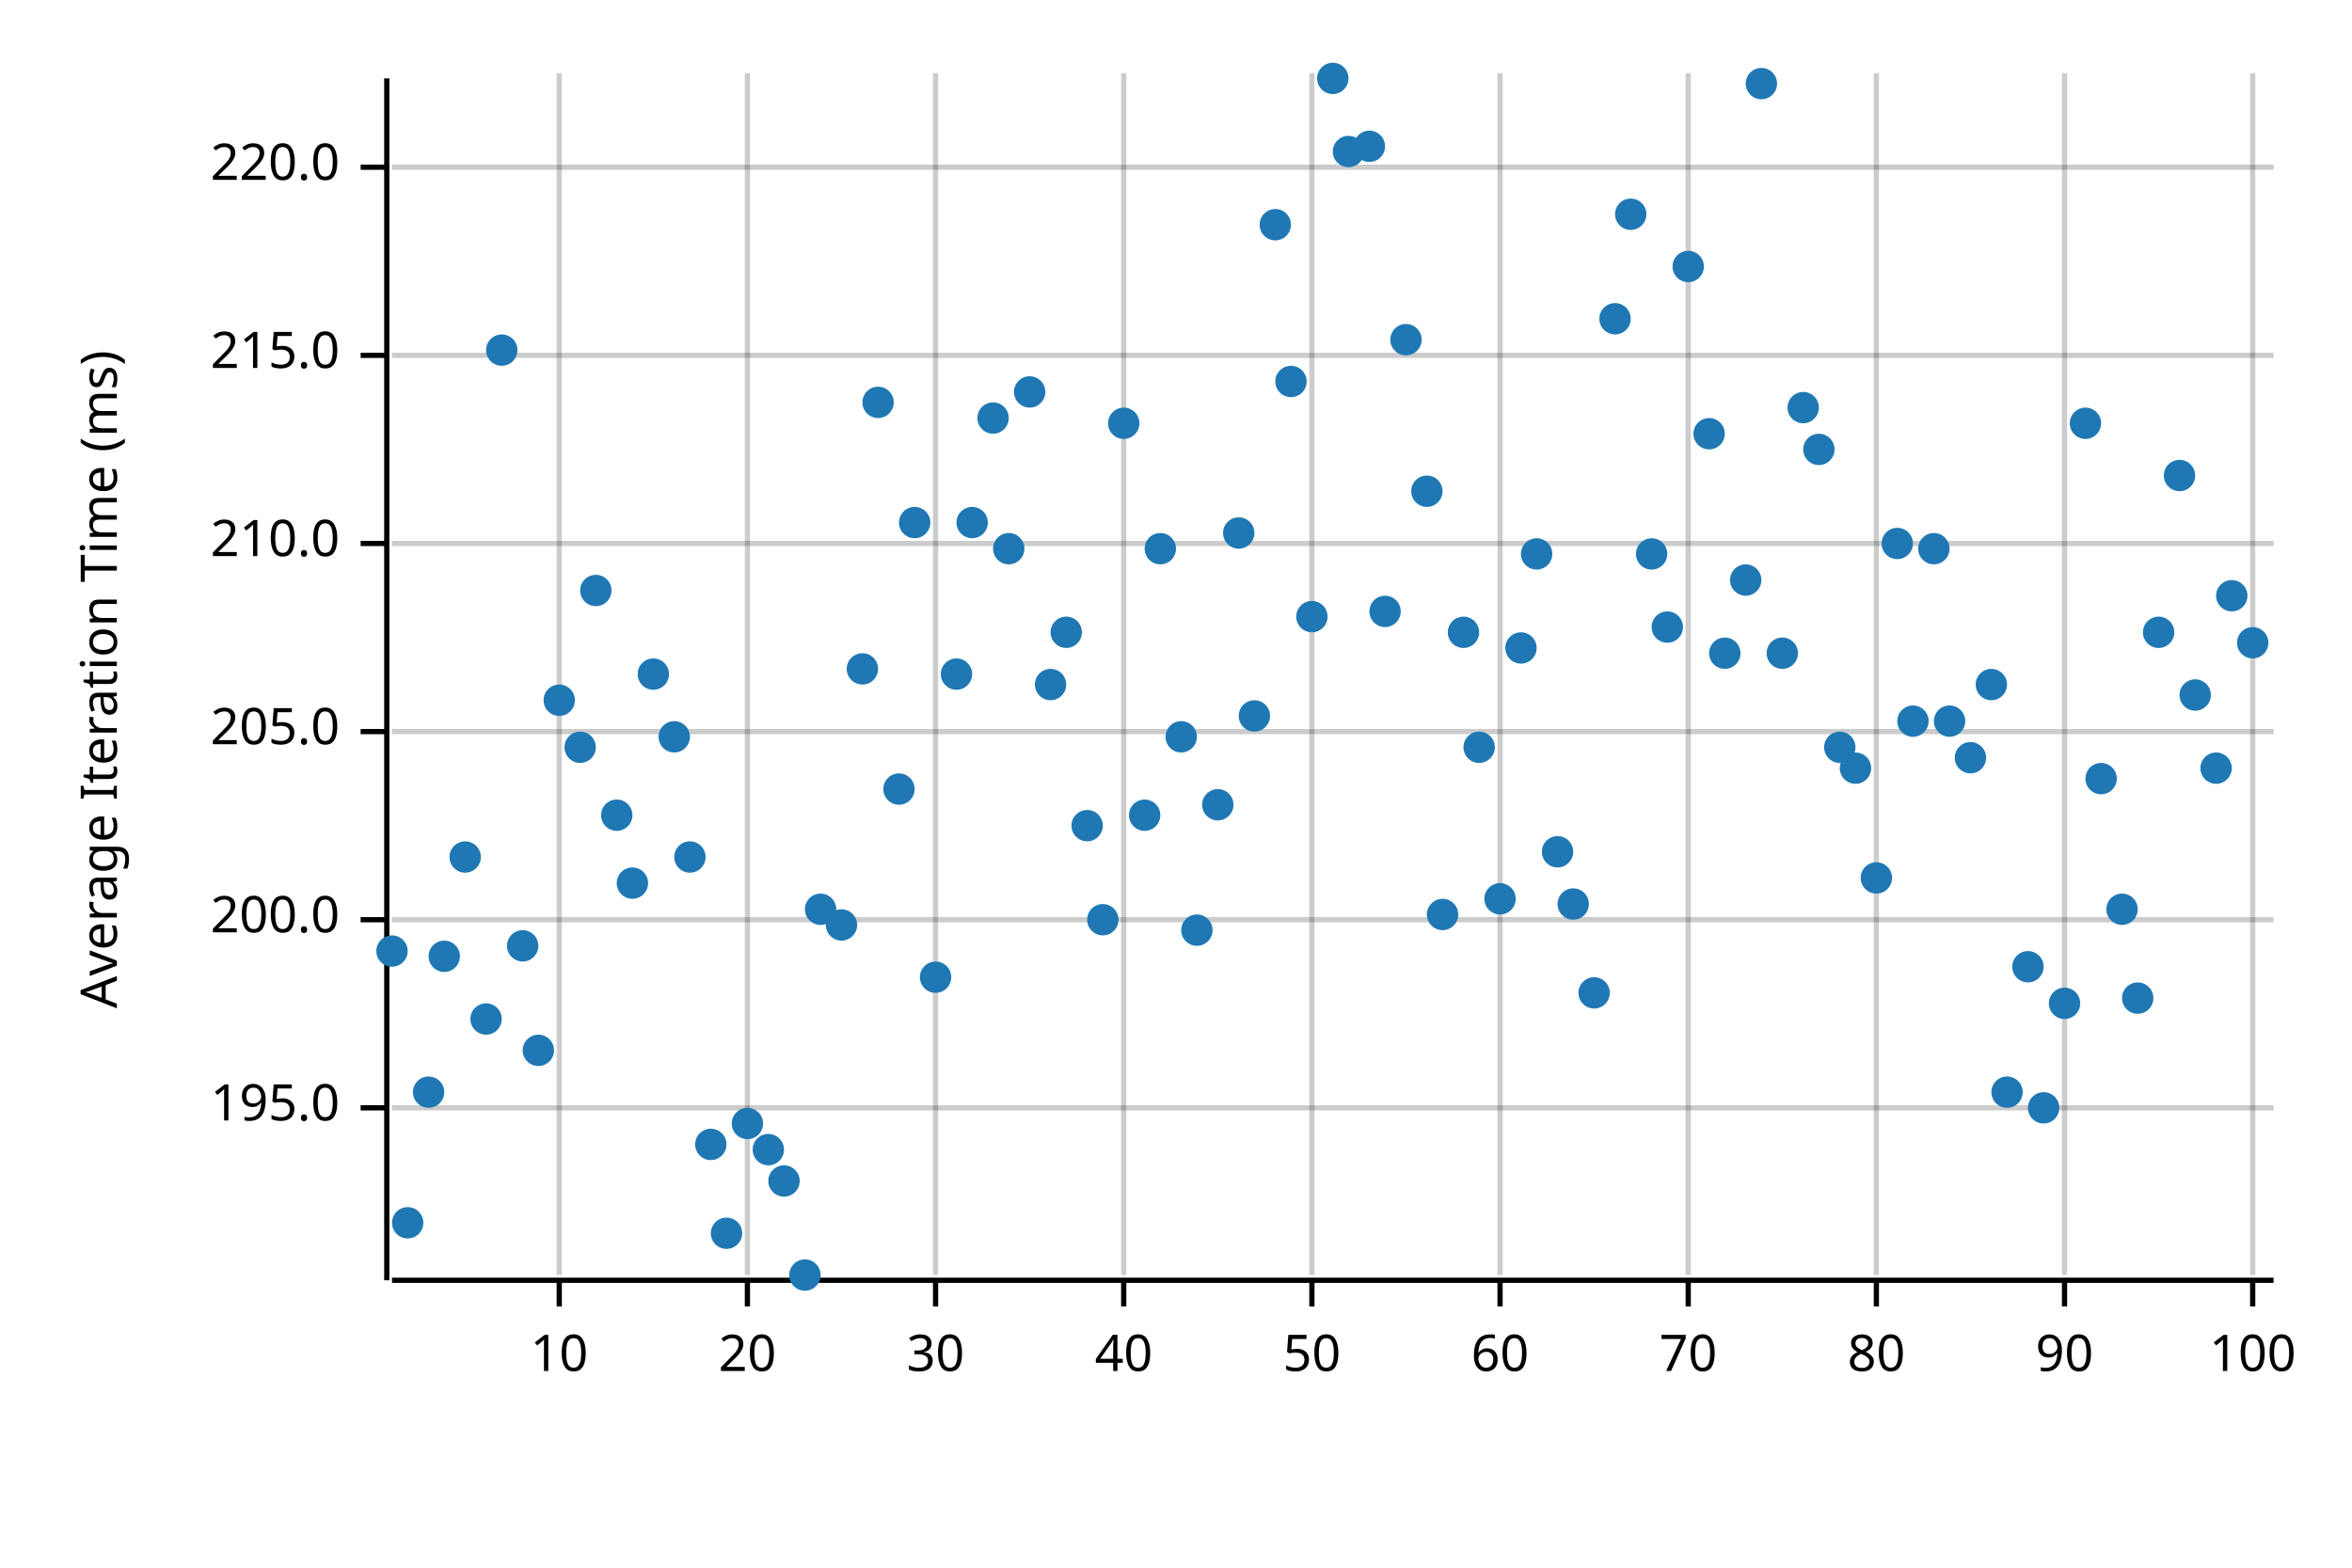
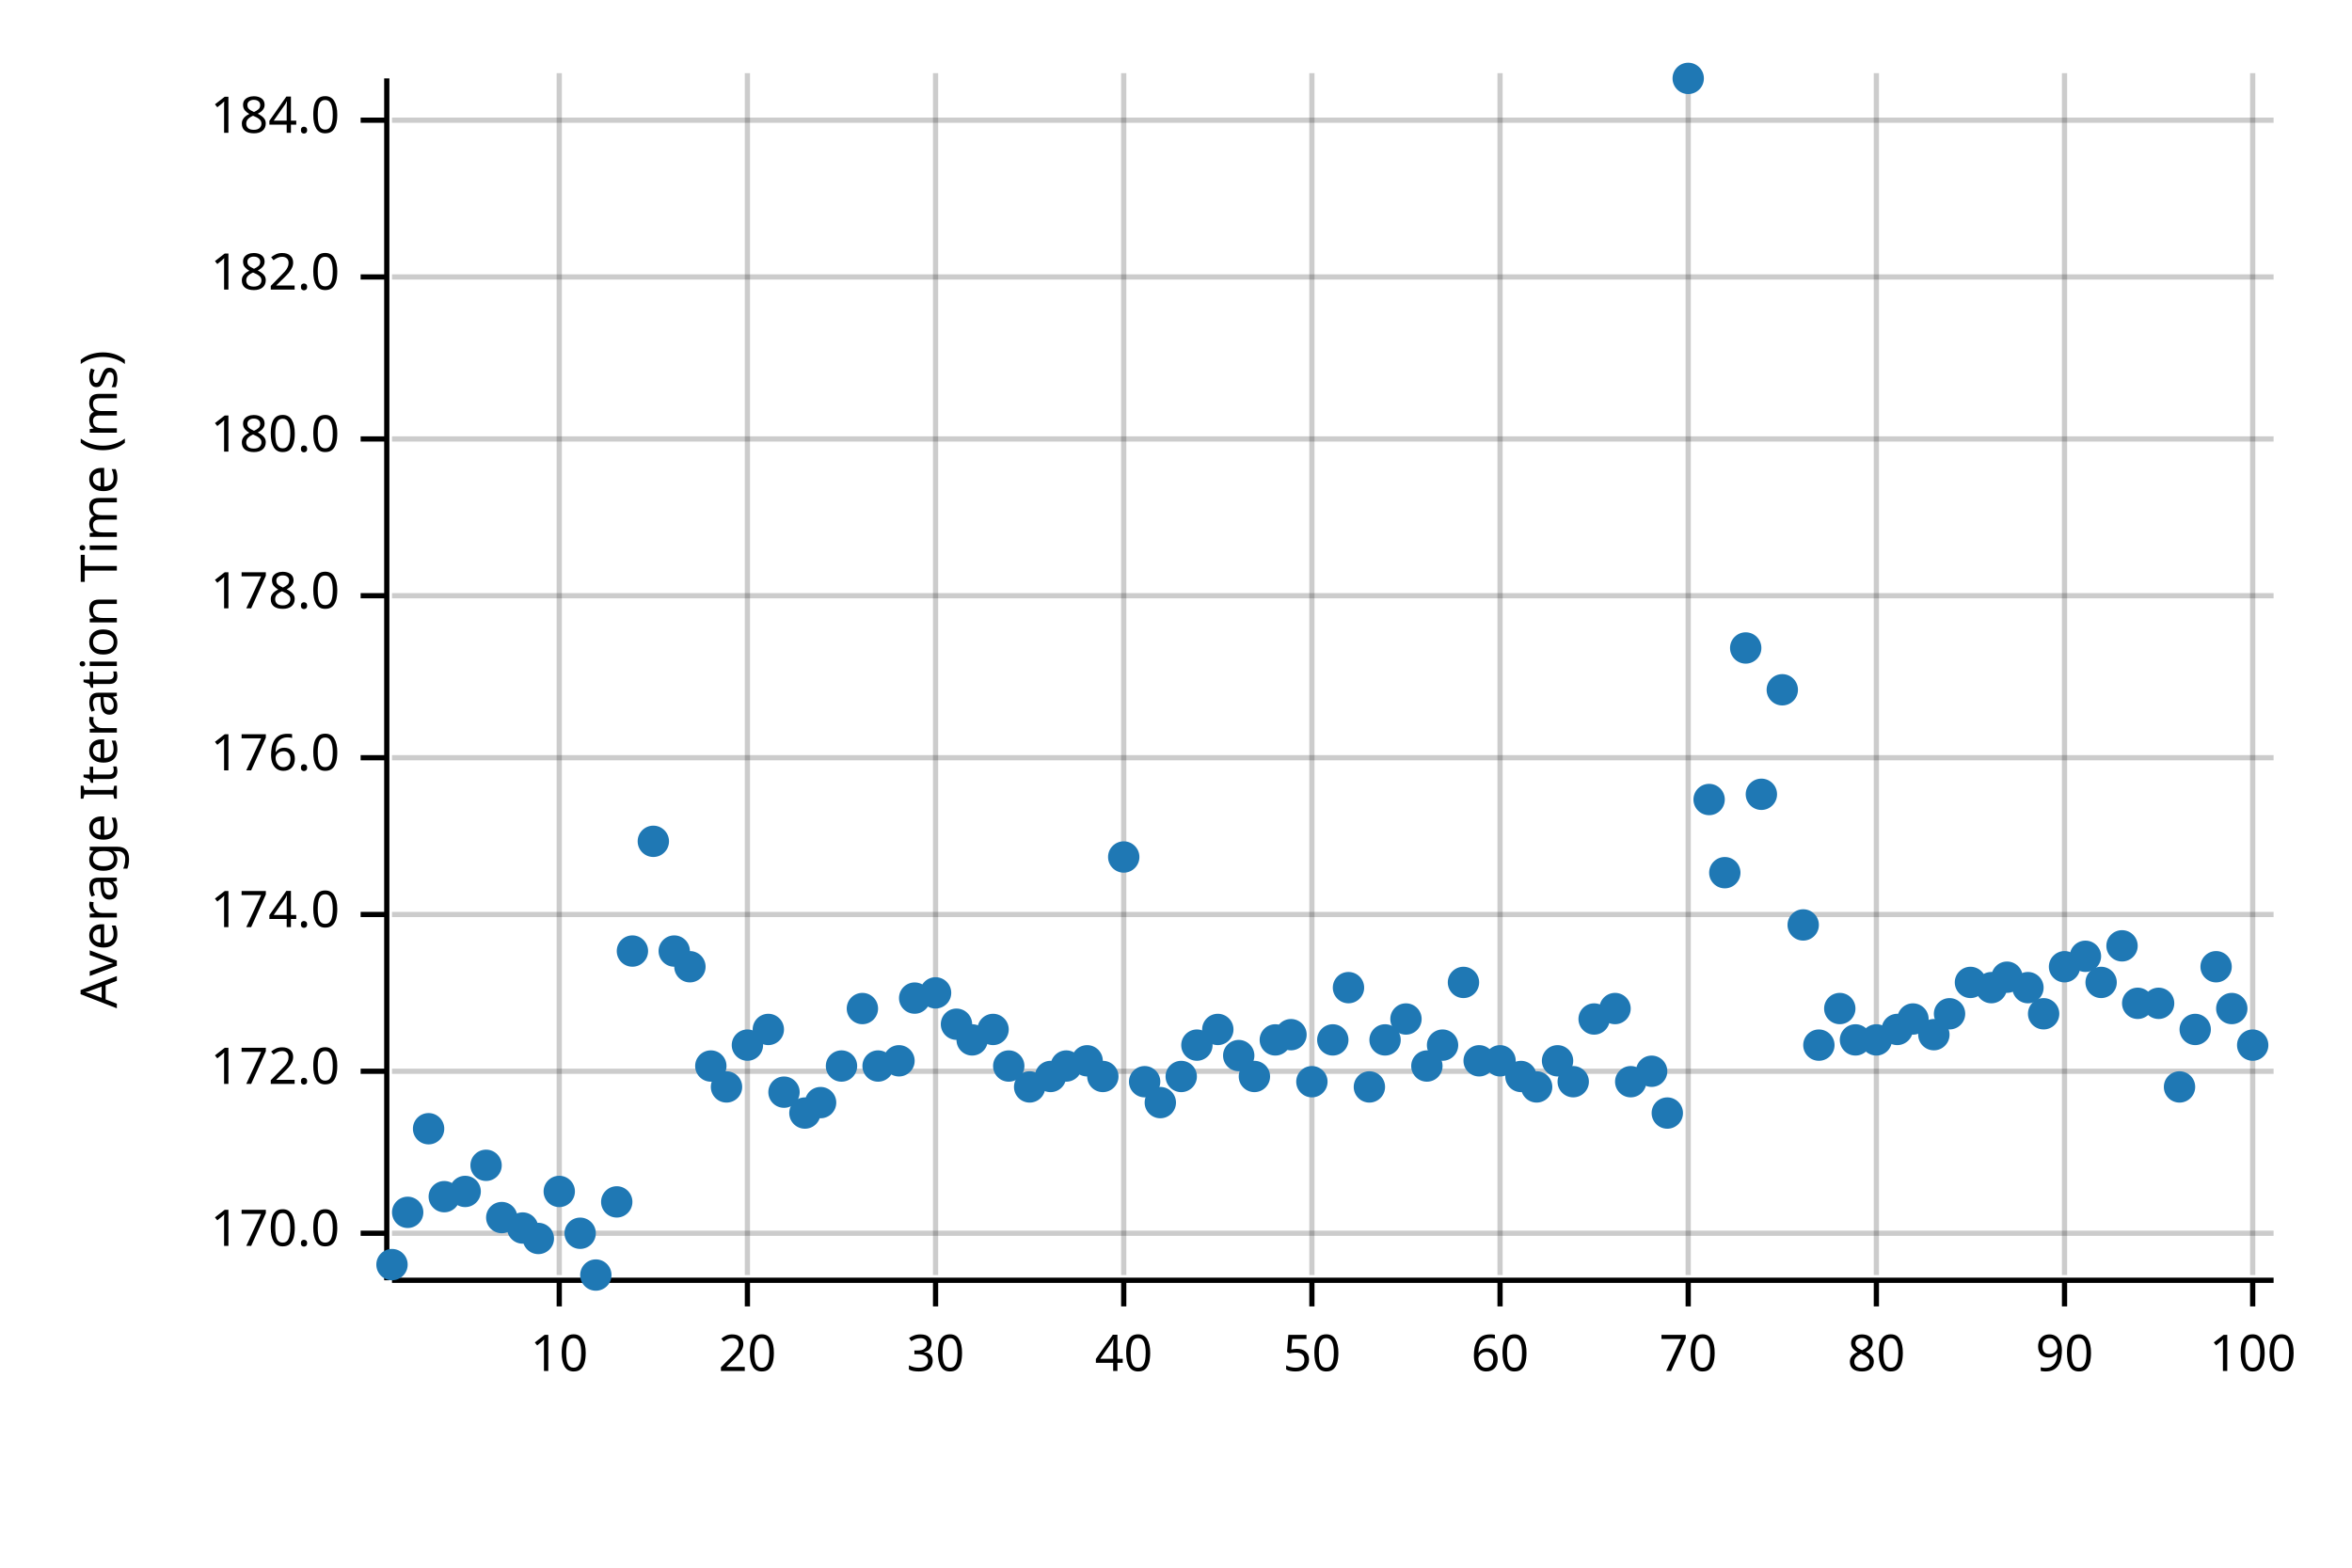
<svg xmlns="http://www.w3.org/2000/svg" width="450" height="300" viewBox="0 0 450 300">
  <text x="15" y="130" dy="0.76em" text-anchor="middle" font-family="sans-serif" font-size="9.677" opacity="1" fill="#000000" transform="rotate(270, 15, 130)">
Average Iteration Time (ms)
</text>
  <line opacity="0.2" stroke="#000000" stroke-width="1" x1="107" y1="244" x2="107" y2="14" />
  <line opacity="0.2" stroke="#000000" stroke-width="1" x1="143" y1="244" x2="143" y2="14" />
  <line opacity="0.2" stroke="#000000" stroke-width="1" x1="179" y1="244" x2="179" y2="14" />
  <line opacity="0.2" stroke="#000000" stroke-width="1" x1="215" y1="244" x2="215" y2="14" />
  <line opacity="0.2" stroke="#000000" stroke-width="1" x1="251" y1="244" x2="251" y2="14" />
  <line opacity="0.2" stroke="#000000" stroke-width="1" x1="287" y1="244" x2="287" y2="14" />
  <line opacity="0.2" stroke="#000000" stroke-width="1" x1="323" y1="244" x2="323" y2="14" />
  <line opacity="0.2" stroke="#000000" stroke-width="1" x1="359" y1="244" x2="359" y2="14" />
  <line opacity="0.2" stroke="#000000" stroke-width="1" x1="395" y1="244" x2="395" y2="14" />
  <line opacity="0.2" stroke="#000000" stroke-width="1" x1="431" y1="244" x2="431" y2="14" />
-   <line opacity="0.2" stroke="#000000" stroke-width="1" x1="75" y1="212" x2="435" y2="212" />
-   <line opacity="0.2" stroke="#000000" stroke-width="1" x1="75" y1="176" x2="435" y2="176" />
-   <line opacity="0.2" stroke="#000000" stroke-width="1" x1="75" y1="140" x2="435" y2="140" />
-   <line opacity="0.2" stroke="#000000" stroke-width="1" x1="75" y1="104" x2="435" y2="104" />
-   <line opacity="0.2" stroke="#000000" stroke-width="1" x1="75" y1="68" x2="435" y2="68" />
-   <line opacity="0.2" stroke="#000000" stroke-width="1" x1="75" y1="32" x2="435" y2="32" />
+   <line opacity="0.2" stroke="#000000" stroke-width="1" x1="75" y1="236" x2="435" y2="236" />
+   <line opacity="0.2" stroke="#000000" stroke-width="1" x1="75" y1="205" x2="435" y2="205" />
+   <line opacity="0.2" stroke="#000000" stroke-width="1" x1="75" y1="175" x2="435" y2="175" />
+   <line opacity="0.2" stroke="#000000" stroke-width="1" x1="75" y1="145" x2="435" y2="145" />
+   <line opacity="0.2" stroke="#000000" stroke-width="1" x1="75" y1="114" x2="435" y2="114" />
+   <line opacity="0.2" stroke="#000000" stroke-width="1" x1="75" y1="84" x2="435" y2="84" />
+   <line opacity="0.2" stroke="#000000" stroke-width="1" x1="75" y1="53" x2="435" y2="53" />
+   <line opacity="0.2" stroke="#000000" stroke-width="1" x1="75" y1="23" x2="435" y2="23" />
  <polyline fill="none" opacity="1" stroke="#000000" stroke-width="1" points="74,15 74,245 " />
-   <text x="65" y="212" dy="0.5ex" text-anchor="end" font-family="sans-serif" font-size="9.677" opacity="1" fill="#000000">
- 195.0
+   <text x="65" y="236" dy="0.5ex" text-anchor="end" font-family="sans-serif" font-size="9.677" opacity="1" fill="#000000">
+ 170.0
</text>
-   <polyline fill="none" opacity="1" stroke="#000000" stroke-width="1" points="69,212 74,212 " />
-   <text x="65" y="176" dy="0.5ex" text-anchor="end" font-family="sans-serif" font-size="9.677" opacity="1" fill="#000000">
- 200.0
+   <polyline fill="none" opacity="1" stroke="#000000" stroke-width="1" points="69,236 74,236 " />
+   <text x="65" y="205" dy="0.5ex" text-anchor="end" font-family="sans-serif" font-size="9.677" opacity="1" fill="#000000">
+ 172.0
</text>
-   <polyline fill="none" opacity="1" stroke="#000000" stroke-width="1" points="69,176 74,176 " />
-   <text x="65" y="140" dy="0.5ex" text-anchor="end" font-family="sans-serif" font-size="9.677" opacity="1" fill="#000000">
- 205.0
+   <polyline fill="none" opacity="1" stroke="#000000" stroke-width="1" points="69,205 74,205 " />
+   <text x="65" y="175" dy="0.5ex" text-anchor="end" font-family="sans-serif" font-size="9.677" opacity="1" fill="#000000">
+ 174.0
</text>
-   <polyline fill="none" opacity="1" stroke="#000000" stroke-width="1" points="69,140 74,140 " />
-   <text x="65" y="104" dy="0.5ex" text-anchor="end" font-family="sans-serif" font-size="9.677" opacity="1" fill="#000000">
- 210.0
+   <polyline fill="none" opacity="1" stroke="#000000" stroke-width="1" points="69,175 74,175 " />
+   <text x="65" y="145" dy="0.5ex" text-anchor="end" font-family="sans-serif" font-size="9.677" opacity="1" fill="#000000">
+ 176.0
</text>
-   <polyline fill="none" opacity="1" stroke="#000000" stroke-width="1" points="69,104 74,104 " />
-   <text x="65" y="68" dy="0.5ex" text-anchor="end" font-family="sans-serif" font-size="9.677" opacity="1" fill="#000000">
- 215.0
+   <polyline fill="none" opacity="1" stroke="#000000" stroke-width="1" points="69,145 74,145 " />
+   <text x="65" y="114" dy="0.5ex" text-anchor="end" font-family="sans-serif" font-size="9.677" opacity="1" fill="#000000">
+ 178.0
</text>
-   <polyline fill="none" opacity="1" stroke="#000000" stroke-width="1" points="69,68 74,68 " />
-   <text x="65" y="32" dy="0.5ex" text-anchor="end" font-family="sans-serif" font-size="9.677" opacity="1" fill="#000000">
- 220.0
+   <polyline fill="none" opacity="1" stroke="#000000" stroke-width="1" points="69,114 74,114 " />
+   <text x="65" y="84" dy="0.5ex" text-anchor="end" font-family="sans-serif" font-size="9.677" opacity="1" fill="#000000">
+ 180.0
</text>
-   <polyline fill="none" opacity="1" stroke="#000000" stroke-width="1" points="69,32 74,32 " />
+   <polyline fill="none" opacity="1" stroke="#000000" stroke-width="1" points="69,84 74,84 " />
+   <text x="65" y="53" dy="0.5ex" text-anchor="end" font-family="sans-serif" font-size="9.677" opacity="1" fill="#000000">
+ 182.0
+ </text>
+   <polyline fill="none" opacity="1" stroke="#000000" stroke-width="1" points="69,53 74,53 " />
+   <text x="65" y="23" dy="0.5ex" text-anchor="end" font-family="sans-serif" font-size="9.677" opacity="1" fill="#000000">
+ 184.0
+ </text>
+   <polyline fill="none" opacity="1" stroke="#000000" stroke-width="1" points="69,23 74,23 " />
  <polyline fill="none" opacity="1" stroke="#000000" stroke-width="1" points="75,245 435,245 " />
  <text x="107" y="255" dy="0.76em" text-anchor="middle" font-family="sans-serif" font-size="9.677" opacity="1" fill="#000000">
10
</text>
  <polyline fill="none" opacity="1" stroke="#000000" stroke-width="1" points="107,245 107,250 " />
  <text x="143" y="255" dy="0.76em" text-anchor="middle" font-family="sans-serif" font-size="9.677" opacity="1" fill="#000000">
20
</text>
  <polyline fill="none" opacity="1" stroke="#000000" stroke-width="1" points="143,245 143,250 " />
  <text x="179" y="255" dy="0.76em" text-anchor="middle" font-family="sans-serif" font-size="9.677" opacity="1" fill="#000000">
30
</text>
  <polyline fill="none" opacity="1" stroke="#000000" stroke-width="1" points="179,245 179,250 " />
  <text x="215" y="255" dy="0.76em" text-anchor="middle" font-family="sans-serif" font-size="9.677" opacity="1" fill="#000000">
40
</text>
  <polyline fill="none" opacity="1" stroke="#000000" stroke-width="1" points="215,245 215,250 " />
  <text x="251" y="255" dy="0.76em" text-anchor="middle" font-family="sans-serif" font-size="9.677" opacity="1" fill="#000000">
50
</text>
  <polyline fill="none" opacity="1" stroke="#000000" stroke-width="1" points="251,245 251,250 " />
  <text x="287" y="255" dy="0.76em" text-anchor="middle" font-family="sans-serif" font-size="9.677" opacity="1" fill="#000000">
60
</text>
  <polyline fill="none" opacity="1" stroke="#000000" stroke-width="1" points="287,245 287,250 " />
  <text x="323" y="255" dy="0.76em" text-anchor="middle" font-family="sans-serif" font-size="9.677" opacity="1" fill="#000000">
70
</text>
  <polyline fill="none" opacity="1" stroke="#000000" stroke-width="1" points="323,245 323,250 " />
  <text x="359" y="255" dy="0.76em" text-anchor="middle" font-family="sans-serif" font-size="9.677" opacity="1" fill="#000000">
80
</text>
  <polyline fill="none" opacity="1" stroke="#000000" stroke-width="1" points="359,245 359,250 " />
  <text x="395" y="255" dy="0.76em" text-anchor="middle" font-family="sans-serif" font-size="9.677" opacity="1" fill="#000000">
90
</text>
  <polyline fill="none" opacity="1" stroke="#000000" stroke-width="1" points="395,245 395,250 " />
  <text x="431" y="255" dy="0.76em" text-anchor="middle" font-family="sans-serif" font-size="9.677" opacity="1" fill="#000000">
100
</text>
  <polyline fill="none" opacity="1" stroke="#000000" stroke-width="1" points="431,245 431,250 " />
-   <circle cx="75" cy="182" r="3" opacity="1" fill="#1F78B4" stroke="none" stroke-width="1" />
-   <circle cx="78" cy="234" r="3" opacity="1" fill="#1F78B4" stroke="none" stroke-width="1" />
-   <circle cx="82" cy="209" r="3" opacity="1" fill="#1F78B4" stroke="none" stroke-width="1" />
-   <circle cx="85" cy="183" r="3" opacity="1" fill="#1F78B4" stroke="none" stroke-width="1" />
-   <circle cx="89" cy="164" r="3" opacity="1" fill="#1F78B4" stroke="none" stroke-width="1" />
-   <circle cx="93" cy="195" r="3" opacity="1" fill="#1F78B4" stroke="none" stroke-width="1" />
-   <circle cx="96" cy="67" r="3" opacity="1" fill="#1F78B4" stroke="none" stroke-width="1" />
-   <circle cx="100" cy="181" r="3" opacity="1" fill="#1F78B4" stroke="none" stroke-width="1" />
-   <circle cx="103" cy="201" r="3" opacity="1" fill="#1F78B4" stroke="none" stroke-width="1" />
-   <circle cx="107" cy="134" r="3" opacity="1" fill="#1F78B4" stroke="none" stroke-width="1" />
-   <circle cx="111" cy="143" r="3" opacity="1" fill="#1F78B4" stroke="none" stroke-width="1" />
-   <circle cx="114" cy="113" r="3" opacity="1" fill="#1F78B4" stroke="none" stroke-width="1" />
-   <circle cx="118" cy="156" r="3" opacity="1" fill="#1F78B4" stroke="none" stroke-width="1" />
-   <circle cx="121" cy="169" r="3" opacity="1" fill="#1F78B4" stroke="none" stroke-width="1" />
-   <circle cx="125" cy="129" r="3" opacity="1" fill="#1F78B4" stroke="none" stroke-width="1" />
-   <circle cx="129" cy="141" r="3" opacity="1" fill="#1F78B4" stroke="none" stroke-width="1" />
-   <circle cx="132" cy="164" r="3" opacity="1" fill="#1F78B4" stroke="none" stroke-width="1" />
-   <circle cx="136" cy="219" r="3" opacity="1" fill="#1F78B4" stroke="none" stroke-width="1" />
-   <circle cx="139" cy="236" r="3" opacity="1" fill="#1F78B4" stroke="none" stroke-width="1" />
-   <circle cx="143" cy="215" r="3" opacity="1" fill="#1F78B4" stroke="none" stroke-width="1" />
-   <circle cx="147" cy="220" r="3" opacity="1" fill="#1F78B4" stroke="none" stroke-width="1" />
-   <circle cx="150" cy="226" r="3" opacity="1" fill="#1F78B4" stroke="none" stroke-width="1" />
-   <circle cx="154" cy="244" r="3" opacity="1" fill="#1F78B4" stroke="none" stroke-width="1" />
-   <circle cx="157" cy="174" r="3" opacity="1" fill="#1F78B4" stroke="none" stroke-width="1" />
-   <circle cx="161" cy="177" r="3" opacity="1" fill="#1F78B4" stroke="none" stroke-width="1" />
-   <circle cx="165" cy="128" r="3" opacity="1" fill="#1F78B4" stroke="none" stroke-width="1" />
-   <circle cx="168" cy="77" r="3" opacity="1" fill="#1F78B4" stroke="none" stroke-width="1" />
-   <circle cx="172" cy="151" r="3" opacity="1" fill="#1F78B4" stroke="none" stroke-width="1" />
-   <circle cx="175" cy="100" r="3" opacity="1" fill="#1F78B4" stroke="none" stroke-width="1" />
-   <circle cx="179" cy="187" r="3" opacity="1" fill="#1F78B4" stroke="none" stroke-width="1" />
-   <circle cx="183" cy="129" r="3" opacity="1" fill="#1F78B4" stroke="none" stroke-width="1" />
-   <circle cx="186" cy="100" r="3" opacity="1" fill="#1F78B4" stroke="none" stroke-width="1" />
-   <circle cx="190" cy="80" r="3" opacity="1" fill="#1F78B4" stroke="none" stroke-width="1" />
-   <circle cx="193" cy="105" r="3" opacity="1" fill="#1F78B4" stroke="none" stroke-width="1" />
-   <circle cx="197" cy="75" r="3" opacity="1" fill="#1F78B4" stroke="none" stroke-width="1" />
-   <circle cx="201" cy="131" r="3" opacity="1" fill="#1F78B4" stroke="none" stroke-width="1" />
-   <circle cx="204" cy="121" r="3" opacity="1" fill="#1F78B4" stroke="none" stroke-width="1" />
-   <circle cx="208" cy="158" r="3" opacity="1" fill="#1F78B4" stroke="none" stroke-width="1" />
-   <circle cx="211" cy="176" r="3" opacity="1" fill="#1F78B4" stroke="none" stroke-width="1" />
-   <circle cx="215" cy="81" r="3" opacity="1" fill="#1F78B4" stroke="none" stroke-width="1" />
-   <circle cx="219" cy="156" r="3" opacity="1" fill="#1F78B4" stroke="none" stroke-width="1" />
-   <circle cx="222" cy="105" r="3" opacity="1" fill="#1F78B4" stroke="none" stroke-width="1" />
-   <circle cx="226" cy="141" r="3" opacity="1" fill="#1F78B4" stroke="none" stroke-width="1" />
-   <circle cx="229" cy="178" r="3" opacity="1" fill="#1F78B4" stroke="none" stroke-width="1" />
-   <circle cx="233" cy="154" r="3" opacity="1" fill="#1F78B4" stroke="none" stroke-width="1" />
-   <circle cx="237" cy="102" r="3" opacity="1" fill="#1F78B4" stroke="none" stroke-width="1" />
-   <circle cx="240" cy="137" r="3" opacity="1" fill="#1F78B4" stroke="none" stroke-width="1" />
-   <circle cx="244" cy="43" r="3" opacity="1" fill="#1F78B4" stroke="none" stroke-width="1" />
-   <circle cx="247" cy="73" r="3" opacity="1" fill="#1F78B4" stroke="none" stroke-width="1" />
-   <circle cx="251" cy="118" r="3" opacity="1" fill="#1F78B4" stroke="none" stroke-width="1" />
-   <circle cx="255" cy="15" r="3" opacity="1" fill="#1F78B4" stroke="none" stroke-width="1" />
-   <circle cx="258" cy="29" r="3" opacity="1" fill="#1F78B4" stroke="none" stroke-width="1" />
-   <circle cx="262" cy="28" r="3" opacity="1" fill="#1F78B4" stroke="none" stroke-width="1" />
-   <circle cx="265" cy="117" r="3" opacity="1" fill="#1F78B4" stroke="none" stroke-width="1" />
-   <circle cx="269" cy="65" r="3" opacity="1" fill="#1F78B4" stroke="none" stroke-width="1" />
-   <circle cx="273" cy="94" r="3" opacity="1" fill="#1F78B4" stroke="none" stroke-width="1" />
-   <circle cx="276" cy="175" r="3" opacity="1" fill="#1F78B4" stroke="none" stroke-width="1" />
-   <circle cx="280" cy="121" r="3" opacity="1" fill="#1F78B4" stroke="none" stroke-width="1" />
-   <circle cx="283" cy="143" r="3" opacity="1" fill="#1F78B4" stroke="none" stroke-width="1" />
-   <circle cx="287" cy="172" r="3" opacity="1" fill="#1F78B4" stroke="none" stroke-width="1" />
-   <circle cx="291" cy="124" r="3" opacity="1" fill="#1F78B4" stroke="none" stroke-width="1" />
-   <circle cx="294" cy="106" r="3" opacity="1" fill="#1F78B4" stroke="none" stroke-width="1" />
-   <circle cx="298" cy="163" r="3" opacity="1" fill="#1F78B4" stroke="none" stroke-width="1" />
-   <circle cx="301" cy="173" r="3" opacity="1" fill="#1F78B4" stroke="none" stroke-width="1" />
-   <circle cx="305" cy="190" r="3" opacity="1" fill="#1F78B4" stroke="none" stroke-width="1" />
-   <circle cx="309" cy="61" r="3" opacity="1" fill="#1F78B4" stroke="none" stroke-width="1" />
-   <circle cx="312" cy="41" r="3" opacity="1" fill="#1F78B4" stroke="none" stroke-width="1" />
-   <circle cx="316" cy="106" r="3" opacity="1" fill="#1F78B4" stroke="none" stroke-width="1" />
-   <circle cx="319" cy="120" r="3" opacity="1" fill="#1F78B4" stroke="none" stroke-width="1" />
-   <circle cx="323" cy="51" r="3" opacity="1" fill="#1F78B4" stroke="none" stroke-width="1" />
-   <circle cx="327" cy="83" r="3" opacity="1" fill="#1F78B4" stroke="none" stroke-width="1" />
-   <circle cx="330" cy="125" r="3" opacity="1" fill="#1F78B4" stroke="none" stroke-width="1" />
-   <circle cx="334" cy="111" r="3" opacity="1" fill="#1F78B4" stroke="none" stroke-width="1" />
-   <circle cx="337" cy="16" r="3" opacity="1" fill="#1F78B4" stroke="none" stroke-width="1" />
-   <circle cx="341" cy="125" r="3" opacity="1" fill="#1F78B4" stroke="none" stroke-width="1" />
-   <circle cx="345" cy="78" r="3" opacity="1" fill="#1F78B4" stroke="none" stroke-width="1" />
-   <circle cx="348" cy="86" r="3" opacity="1" fill="#1F78B4" stroke="none" stroke-width="1" />
-   <circle cx="352" cy="143" r="3" opacity="1" fill="#1F78B4" stroke="none" stroke-width="1" />
-   <circle cx="355" cy="147" r="3" opacity="1" fill="#1F78B4" stroke="none" stroke-width="1" />
-   <circle cx="359" cy="168" r="3" opacity="1" fill="#1F78B4" stroke="none" stroke-width="1" />
-   <circle cx="363" cy="104" r="3" opacity="1" fill="#1F78B4" stroke="none" stroke-width="1" />
-   <circle cx="366" cy="138" r="3" opacity="1" fill="#1F78B4" stroke="none" stroke-width="1" />
-   <circle cx="370" cy="105" r="3" opacity="1" fill="#1F78B4" stroke="none" stroke-width="1" />
-   <circle cx="373" cy="138" r="3" opacity="1" fill="#1F78B4" stroke="none" stroke-width="1" />
-   <circle cx="377" cy="145" r="3" opacity="1" fill="#1F78B4" stroke="none" stroke-width="1" />
-   <circle cx="381" cy="131" r="3" opacity="1" fill="#1F78B4" stroke="none" stroke-width="1" />
-   <circle cx="384" cy="209" r="3" opacity="1" fill="#1F78B4" stroke="none" stroke-width="1" />
-   <circle cx="388" cy="185" r="3" opacity="1" fill="#1F78B4" stroke="none" stroke-width="1" />
-   <circle cx="391" cy="212" r="3" opacity="1" fill="#1F78B4" stroke="none" stroke-width="1" />
-   <circle cx="395" cy="192" r="3" opacity="1" fill="#1F78B4" stroke="none" stroke-width="1" />
-   <circle cx="399" cy="81" r="3" opacity="1" fill="#1F78B4" stroke="none" stroke-width="1" />
-   <circle cx="402" cy="149" r="3" opacity="1" fill="#1F78B4" stroke="none" stroke-width="1" />
-   <circle cx="406" cy="174" r="3" opacity="1" fill="#1F78B4" stroke="none" stroke-width="1" />
-   <circle cx="409" cy="191" r="3" opacity="1" fill="#1F78B4" stroke="none" stroke-width="1" />
-   <circle cx="413" cy="121" r="3" opacity="1" fill="#1F78B4" stroke="none" stroke-width="1" />
-   <circle cx="417" cy="91" r="3" opacity="1" fill="#1F78B4" stroke="none" stroke-width="1" />
-   <circle cx="420" cy="133" r="3" opacity="1" fill="#1F78B4" stroke="none" stroke-width="1" />
-   <circle cx="424" cy="147" r="3" opacity="1" fill="#1F78B4" stroke="none" stroke-width="1" />
-   <circle cx="427" cy="114" r="3" opacity="1" fill="#1F78B4" stroke="none" stroke-width="1" />
-   <circle cx="431" cy="123" r="3" opacity="1" fill="#1F78B4" stroke="none" stroke-width="1" />
+   <circle cx="75" cy="242" r="3" opacity="1" fill="#1F78B4" stroke="none" stroke-width="1" />
+   <circle cx="78" cy="232" r="3" opacity="1" fill="#1F78B4" stroke="none" stroke-width="1" />
+   <circle cx="82" cy="216" r="3" opacity="1" fill="#1F78B4" stroke="none" stroke-width="1" />
+   <circle cx="85" cy="229" r="3" opacity="1" fill="#1F78B4" stroke="none" stroke-width="1" />
+   <circle cx="89" cy="228" r="3" opacity="1" fill="#1F78B4" stroke="none" stroke-width="1" />
+   <circle cx="93" cy="223" r="3" opacity="1" fill="#1F78B4" stroke="none" stroke-width="1" />
+   <circle cx="96" cy="233" r="3" opacity="1" fill="#1F78B4" stroke="none" stroke-width="1" />
+   <circle cx="100" cy="235" r="3" opacity="1" fill="#1F78B4" stroke="none" stroke-width="1" />
+   <circle cx="103" cy="237" r="3" opacity="1" fill="#1F78B4" stroke="none" stroke-width="1" />
+   <circle cx="107" cy="228" r="3" opacity="1" fill="#1F78B4" stroke="none" stroke-width="1" />
+   <circle cx="111" cy="236" r="3" opacity="1" fill="#1F78B4" stroke="none" stroke-width="1" />
+   <circle cx="114" cy="244" r="3" opacity="1" fill="#1F78B4" stroke="none" stroke-width="1" />
+   <circle cx="118" cy="230" r="3" opacity="1" fill="#1F78B4" stroke="none" stroke-width="1" />
+   <circle cx="121" cy="182" r="3" opacity="1" fill="#1F78B4" stroke="none" stroke-width="1" />
+   <circle cx="125" cy="161" r="3" opacity="1" fill="#1F78B4" stroke="none" stroke-width="1" />
+   <circle cx="129" cy="182" r="3" opacity="1" fill="#1F78B4" stroke="none" stroke-width="1" />
+   <circle cx="132" cy="185" r="3" opacity="1" fill="#1F78B4" stroke="none" stroke-width="1" />
+   <circle cx="136" cy="204" r="3" opacity="1" fill="#1F78B4" stroke="none" stroke-width="1" />
+   <circle cx="139" cy="208" r="3" opacity="1" fill="#1F78B4" stroke="none" stroke-width="1" />
+   <circle cx="143" cy="200" r="3" opacity="1" fill="#1F78B4" stroke="none" stroke-width="1" />
+   <circle cx="147" cy="197" r="3" opacity="1" fill="#1F78B4" stroke="none" stroke-width="1" />
+   <circle cx="150" cy="209" r="3" opacity="1" fill="#1F78B4" stroke="none" stroke-width="1" />
+   <circle cx="154" cy="213" r="3" opacity="1" fill="#1F78B4" stroke="none" stroke-width="1" />
+   <circle cx="157" cy="211" r="3" opacity="1" fill="#1F78B4" stroke="none" stroke-width="1" />
+   <circle cx="161" cy="204" r="3" opacity="1" fill="#1F78B4" stroke="none" stroke-width="1" />
+   <circle cx="165" cy="193" r="3" opacity="1" fill="#1F78B4" stroke="none" stroke-width="1" />
+   <circle cx="168" cy="204" r="3" opacity="1" fill="#1F78B4" stroke="none" stroke-width="1" />
+   <circle cx="172" cy="203" r="3" opacity="1" fill="#1F78B4" stroke="none" stroke-width="1" />
+   <circle cx="175" cy="191" r="3" opacity="1" fill="#1F78B4" stroke="none" stroke-width="1" />
+   <circle cx="179" cy="190" r="3" opacity="1" fill="#1F78B4" stroke="none" stroke-width="1" />
+   <circle cx="183" cy="196" r="3" opacity="1" fill="#1F78B4" stroke="none" stroke-width="1" />
+   <circle cx="186" cy="199" r="3" opacity="1" fill="#1F78B4" stroke="none" stroke-width="1" />
+   <circle cx="190" cy="197" r="3" opacity="1" fill="#1F78B4" stroke="none" stroke-width="1" />
+   <circle cx="193" cy="204" r="3" opacity="1" fill="#1F78B4" stroke="none" stroke-width="1" />
+   <circle cx="197" cy="208" r="3" opacity="1" fill="#1F78B4" stroke="none" stroke-width="1" />
+   <circle cx="201" cy="206" r="3" opacity="1" fill="#1F78B4" stroke="none" stroke-width="1" />
+   <circle cx="204" cy="204" r="3" opacity="1" fill="#1F78B4" stroke="none" stroke-width="1" />
+   <circle cx="208" cy="203" r="3" opacity="1" fill="#1F78B4" stroke="none" stroke-width="1" />
+   <circle cx="211" cy="206" r="3" opacity="1" fill="#1F78B4" stroke="none" stroke-width="1" />
+   <circle cx="215" cy="164" r="3" opacity="1" fill="#1F78B4" stroke="none" stroke-width="1" />
+   <circle cx="219" cy="207" r="3" opacity="1" fill="#1F78B4" stroke="none" stroke-width="1" />
+   <circle cx="222" cy="211" r="3" opacity="1" fill="#1F78B4" stroke="none" stroke-width="1" />
+   <circle cx="226" cy="206" r="3" opacity="1" fill="#1F78B4" stroke="none" stroke-width="1" />
+   <circle cx="229" cy="200" r="3" opacity="1" fill="#1F78B4" stroke="none" stroke-width="1" />
+   <circle cx="233" cy="197" r="3" opacity="1" fill="#1F78B4" stroke="none" stroke-width="1" />
+   <circle cx="237" cy="202" r="3" opacity="1" fill="#1F78B4" stroke="none" stroke-width="1" />
+   <circle cx="240" cy="206" r="3" opacity="1" fill="#1F78B4" stroke="none" stroke-width="1" />
+   <circle cx="244" cy="199" r="3" opacity="1" fill="#1F78B4" stroke="none" stroke-width="1" />
+   <circle cx="247" cy="198" r="3" opacity="1" fill="#1F78B4" stroke="none" stroke-width="1" />
+   <circle cx="251" cy="207" r="3" opacity="1" fill="#1F78B4" stroke="none" stroke-width="1" />
+   <circle cx="255" cy="199" r="3" opacity="1" fill="#1F78B4" stroke="none" stroke-width="1" />
+   <circle cx="258" cy="189" r="3" opacity="1" fill="#1F78B4" stroke="none" stroke-width="1" />
+   <circle cx="262" cy="208" r="3" opacity="1" fill="#1F78B4" stroke="none" stroke-width="1" />
+   <circle cx="265" cy="199" r="3" opacity="1" fill="#1F78B4" stroke="none" stroke-width="1" />
+   <circle cx="269" cy="195" r="3" opacity="1" fill="#1F78B4" stroke="none" stroke-width="1" />
+   <circle cx="273" cy="204" r="3" opacity="1" fill="#1F78B4" stroke="none" stroke-width="1" />
+   <circle cx="276" cy="200" r="3" opacity="1" fill="#1F78B4" stroke="none" stroke-width="1" />
+   <circle cx="280" cy="188" r="3" opacity="1" fill="#1F78B4" stroke="none" stroke-width="1" />
+   <circle cx="283" cy="203" r="3" opacity="1" fill="#1F78B4" stroke="none" stroke-width="1" />
+   <circle cx="287" cy="203" r="3" opacity="1" fill="#1F78B4" stroke="none" stroke-width="1" />
+   <circle cx="291" cy="206" r="3" opacity="1" fill="#1F78B4" stroke="none" stroke-width="1" />
+   <circle cx="294" cy="208" r="3" opacity="1" fill="#1F78B4" stroke="none" stroke-width="1" />
+   <circle cx="298" cy="203" r="3" opacity="1" fill="#1F78B4" stroke="none" stroke-width="1" />
+   <circle cx="301" cy="207" r="3" opacity="1" fill="#1F78B4" stroke="none" stroke-width="1" />
+   <circle cx="305" cy="195" r="3" opacity="1" fill="#1F78B4" stroke="none" stroke-width="1" />
+   <circle cx="309" cy="193" r="3" opacity="1" fill="#1F78B4" stroke="none" stroke-width="1" />
+   <circle cx="312" cy="207" r="3" opacity="1" fill="#1F78B4" stroke="none" stroke-width="1" />
+   <circle cx="316" cy="205" r="3" opacity="1" fill="#1F78B4" stroke="none" stroke-width="1" />
+   <circle cx="319" cy="213" r="3" opacity="1" fill="#1F78B4" stroke="none" stroke-width="1" />
+   <circle cx="323" cy="15" r="3" opacity="1" fill="#1F78B4" stroke="none" stroke-width="1" />
+   <circle cx="327" cy="153" r="3" opacity="1" fill="#1F78B4" stroke="none" stroke-width="1" />
+   <circle cx="330" cy="167" r="3" opacity="1" fill="#1F78B4" stroke="none" stroke-width="1" />
+   <circle cx="334" cy="124" r="3" opacity="1" fill="#1F78B4" stroke="none" stroke-width="1" />
+   <circle cx="337" cy="152" r="3" opacity="1" fill="#1F78B4" stroke="none" stroke-width="1" />
+   <circle cx="341" cy="132" r="3" opacity="1" fill="#1F78B4" stroke="none" stroke-width="1" />
+   <circle cx="345" cy="177" r="3" opacity="1" fill="#1F78B4" stroke="none" stroke-width="1" />
+   <circle cx="348" cy="200" r="3" opacity="1" fill="#1F78B4" stroke="none" stroke-width="1" />
+   <circle cx="352" cy="193" r="3" opacity="1" fill="#1F78B4" stroke="none" stroke-width="1" />
+   <circle cx="355" cy="199" r="3" opacity="1" fill="#1F78B4" stroke="none" stroke-width="1" />
+   <circle cx="359" cy="199" r="3" opacity="1" fill="#1F78B4" stroke="none" stroke-width="1" />
+   <circle cx="363" cy="197" r="3" opacity="1" fill="#1F78B4" stroke="none" stroke-width="1" />
+   <circle cx="366" cy="195" r="3" opacity="1" fill="#1F78B4" stroke="none" stroke-width="1" />
+   <circle cx="370" cy="198" r="3" opacity="1" fill="#1F78B4" stroke="none" stroke-width="1" />
+   <circle cx="373" cy="194" r="3" opacity="1" fill="#1F78B4" stroke="none" stroke-width="1" />
+   <circle cx="377" cy="188" r="3" opacity="1" fill="#1F78B4" stroke="none" stroke-width="1" />
+   <circle cx="381" cy="189" r="3" opacity="1" fill="#1F78B4" stroke="none" stroke-width="1" />
+   <circle cx="384" cy="187" r="3" opacity="1" fill="#1F78B4" stroke="none" stroke-width="1" />
+   <circle cx="388" cy="189" r="3" opacity="1" fill="#1F78B4" stroke="none" stroke-width="1" />
+   <circle cx="391" cy="194" r="3" opacity="1" fill="#1F78B4" stroke="none" stroke-width="1" />
+   <circle cx="395" cy="185" r="3" opacity="1" fill="#1F78B4" stroke="none" stroke-width="1" />
+   <circle cx="399" cy="183" r="3" opacity="1" fill="#1F78B4" stroke="none" stroke-width="1" />
+   <circle cx="402" cy="188" r="3" opacity="1" fill="#1F78B4" stroke="none" stroke-width="1" />
+   <circle cx="406" cy="181" r="3" opacity="1" fill="#1F78B4" stroke="none" stroke-width="1" />
+   <circle cx="409" cy="192" r="3" opacity="1" fill="#1F78B4" stroke="none" stroke-width="1" />
+   <circle cx="413" cy="192" r="3" opacity="1" fill="#1F78B4" stroke="none" stroke-width="1" />
+   <circle cx="417" cy="208" r="3" opacity="1" fill="#1F78B4" stroke="none" stroke-width="1" />
+   <circle cx="420" cy="197" r="3" opacity="1" fill="#1F78B4" stroke="none" stroke-width="1" />
+   <circle cx="424" cy="185" r="3" opacity="1" fill="#1F78B4" stroke="none" stroke-width="1" />
+   <circle cx="427" cy="193" r="3" opacity="1" fill="#1F78B4" stroke="none" stroke-width="1" />
+   <circle cx="431" cy="200" r="3" opacity="1" fill="#1F78B4" stroke="none" stroke-width="1" />
</svg>
